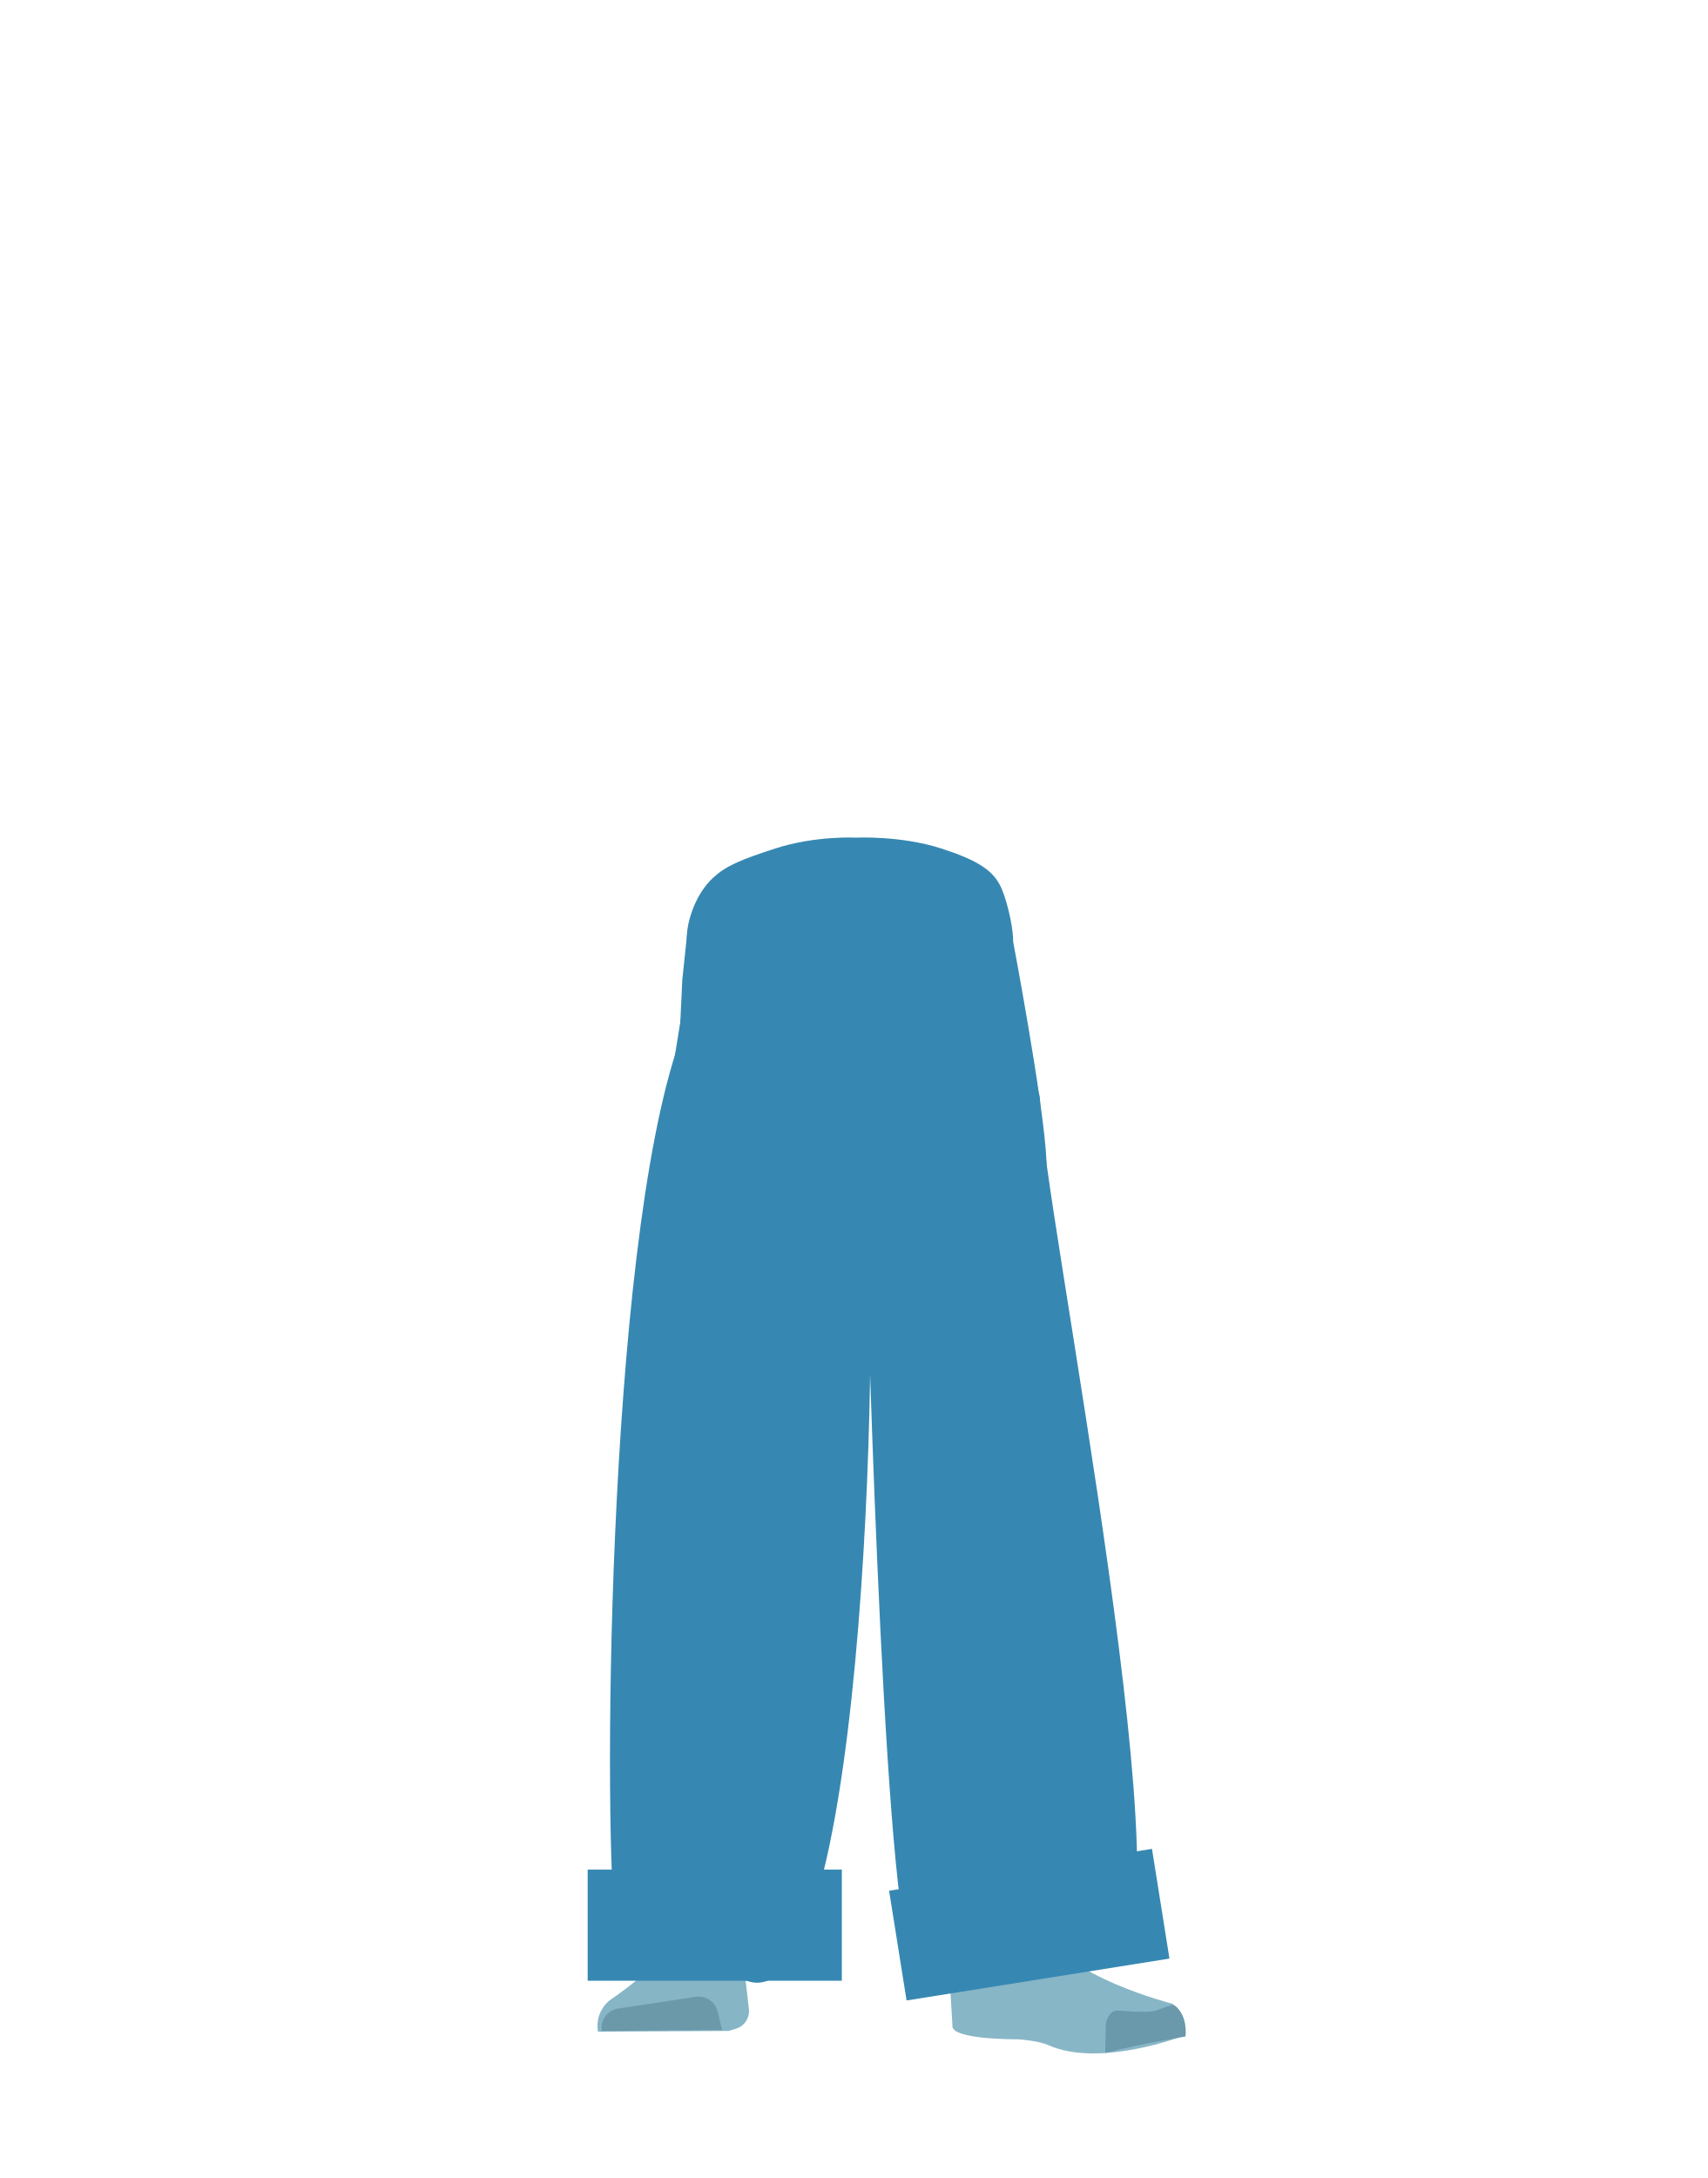
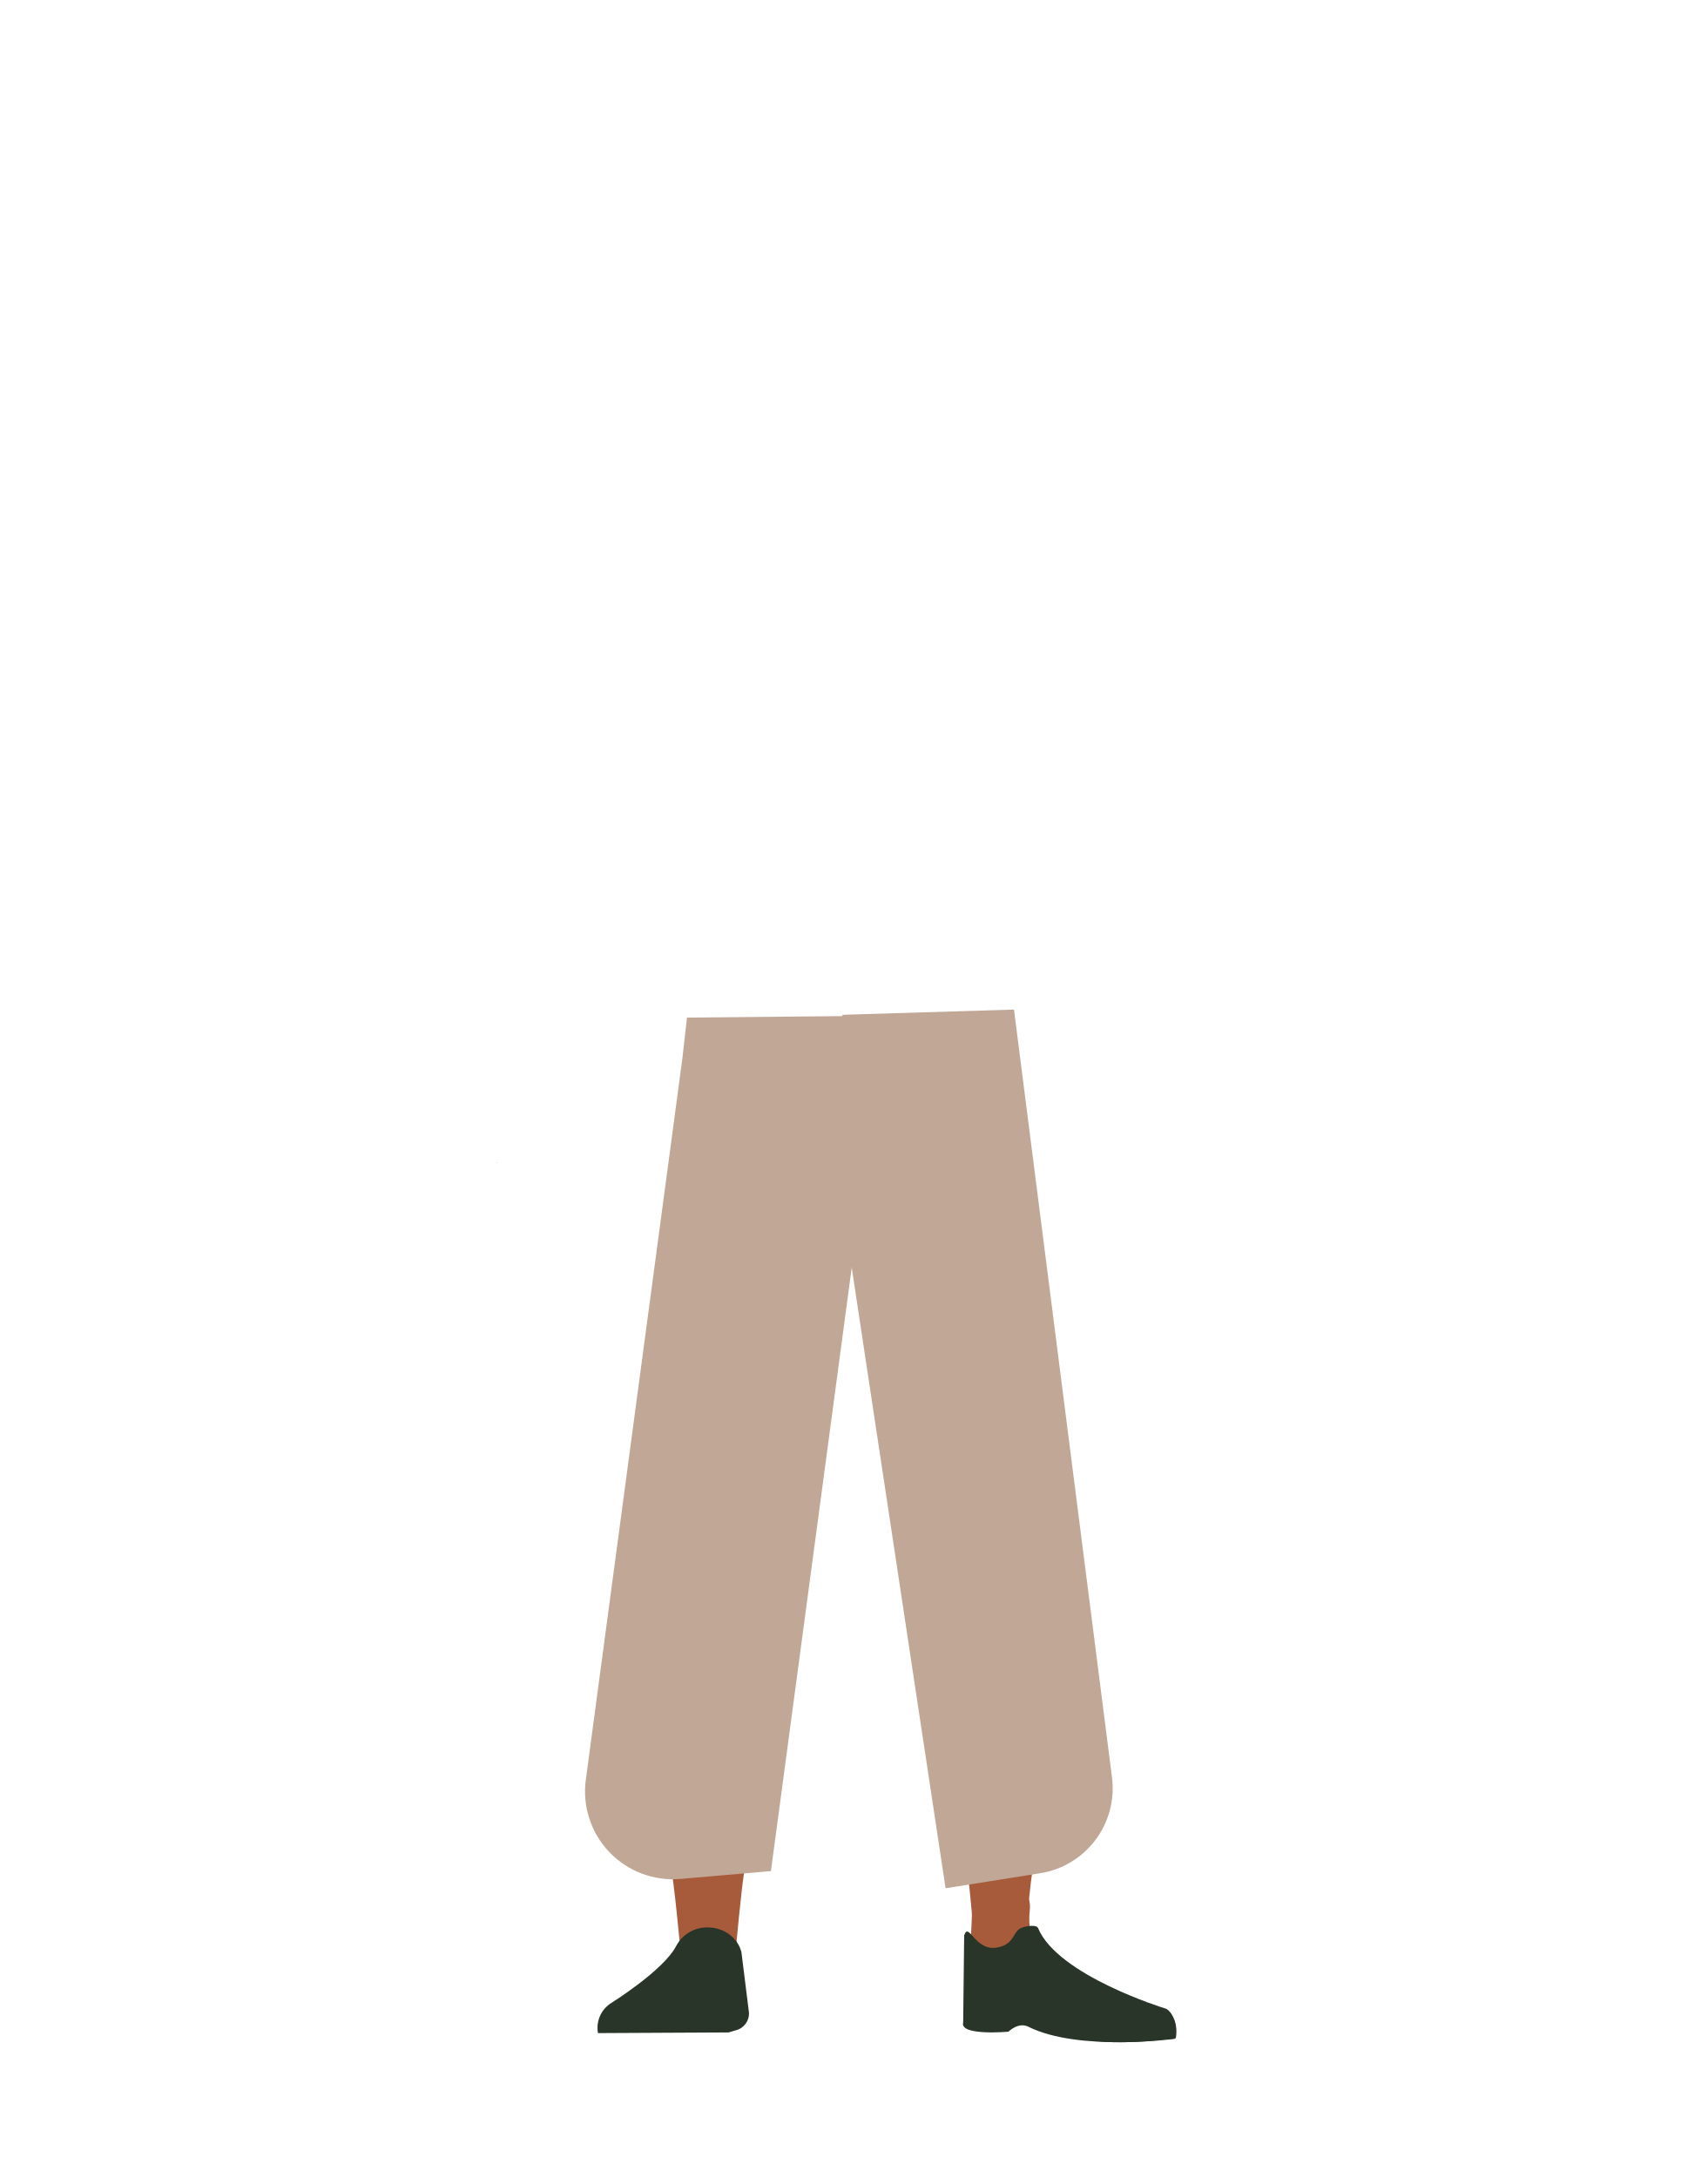
- <svg xmlns="http://www.w3.org/2000/svg" viewBox="0 0 788 1005">
+ <svg xmlns="http://www.w3.org/2000/svg" id="Calque_1" data-name="Calque 1" viewBox="0 0 788 1005">
  <defs>
-     <style>.cls-1{fill:#3688b2;}.cls-2{fill:#86b5c6;}.cls-3{fill:#6c99aa;}.cls-4{fill:#d79072;}.cls-5{fill:#87b6c7;}.cls-6{fill:#6999aa;}.cls-7,.cls-8{fill:none;stroke-linecap:round;stroke-miterlimit:10;stroke-width:2px;}.cls-7{stroke:#6999aa;}.cls-8{stroke:#69a;}</style>
+     <style>.cls-1{fill:#a85b3b;}.cls-2{fill:#283528;}.cls-3{fill:#c1a795;}</style>
  </defs>
-   <g id="Calque_7" data-name="Calque 7">
-     <path class="cls-1" d="M312.56,648.68A26.84,26.84,0,0,0,338,673.12h0a26.84,26.84,0,0,0,27.34-20.34S384.2,564,386.29,531.94c.5-7.58-.82-30.36-.82-30.36l-3.28-53.07s-3-25.06-29.27-29c-30.3-4.53-31.73,11.77-31.73,11.77s-14.9,78.9-16,105.5C304.13,561.3,312.56,648.68,312.56,648.68Z" />
-     <path class="cls-1" d="M336.75,631.38c-13.92-.19-22.33,6.71-24.87,18.16,0,0-7.11,55.37-8.31,77-1.93,34.69,2.48,101.61,7.19,136,1,7.53,3,30.27,3,30.27A13.11,13.11,0,0,0,327,904.68h0a13.11,13.11,0,0,0,12.9-11.81s2.23-26.14,3.5-34.79c4.58-31.35,18-93.52,20-125.14,1.22-19-.44-77.52-.44-77.52-.8-19.21-14.26-23.46-26.18-24Z" />
-     <path class="cls-2" d="M326.26,884.8h0A16.06,16.06,0,0,0,312.14,894h0c-5.84,12.34-30.55,28.87-30.55,28.87A15.14,15.14,0,0,0,276,937.47h0l60.27-.33,3.39-1a8.54,8.54,0,0,0,6-9l-3.46-30A16,16,0,0,0,326.26,884.8Z" />
-     <path class="cls-3" d="M277.77,937.17h0a9,9,0,0,1,7.52-10.37l35.85-5.41a9,9,0,0,1,10.07,6.77l2.06,8.51Z" />
-     <path class="cls-1" d="M434.32,391.48c16.16,5.22,23.2,9.63,27,16.56,3.11,5.62,6,18.49,6.27,24.9.55,15.07-7.77,52.94-21.92,65.58-14.41,12.86-84.8,12.86-99.2,0-14.16-12.64-30-52-29.43-67,.23-6.41,3.77-18.92,12.24-26.63,5.86-5.34,12.42-8.16,28.57-13.38,18.49-6,37.3-5,37.3-5S415.83,385.5,434.32,391.48Z" />
-     <path class="cls-1" d="M475.65,648.68a26.83,26.83,0,0,1-25.44,24.44h0a26.83,26.83,0,0,1-27.34-20.34S404,564,401.92,531.94c-.52-7.91,4.1-83.43,4.1-83.43s-2.83-22.42,29.27-29C463.9,413.66,467,431.28,467,431.28s14.9,77.9,16,104.5C484.09,560.3,475.65,648.68,475.65,648.68Z" />
-     <path class="cls-1" d="M452.56,631.38c12.44-.19,19.94,6.71,22.22,18.16,0,0,14.38,53.37,15.45,75,1.72,34.69-10.25,103.61-14.46,138-.92,7.53-2.66,30.27-2.66,30.27-.6,6.77-5.72,11.91-11.8,11.83h0c-6-.08-10.92-5.16-11.51-11.81,0,0-2-26.14-3.12-34.79-4.1-31.35-16.08-93.52-17.88-125.14-1.09-19,.39-77.52.39-77.52.71-19.21,12.73-23.46,23.37-24Z" />
-     <path class="cls-4" d="M475.57,881c-1.21,34,40.06,38.37,40.06,38.37,4.42,3.47-67,21.84-66.62,17.8,0,0,1.45-52-1-65.21C446.21,862.65,476.28,861,475.57,881Z" />
-     <path class="cls-5" d="M462.7,899.81c6.38-2.17,5.93-6.81,8.47-9.36,1.54-1.54,7.87-3.19,8.79-1.22,10.69,22.66,61.17,35.37,61.17,35.37,5.35,3.82,6.56,9.1,5.54,14.63h0s-38.84,15.16-62.83,4.46C479,941.54,469.91,941,469.91,941s-31.58.3-30.32-6.49l-2.53-42.7C438.78,884.37,451.75,903.55,462.7,899.81Z" />
-     <path class="cls-6" d="M547.19,939.67c.85-9-4.26-14.65-6-14.43-2.5.32-6.51,2.38-9,2.82-4,.68-16-.29-16-.29-3.07-.32-5.61,2.76-5.85,7.09l-.21,12.46s9-2.51,24.64-5.41C537.69,941.38,547.19,939.67,547.19,939.67Z" />
-     <path class="cls-1" d="M317.08,431.49l-2.16,20.61q-.69,14.28-1.36,28.57l-19.89,420,21-.92,34.82.7s12.6-142.09,15.37-175.86c1.61-19.64,2.3-59.14,5.11-78.64,4.1-28.4,25.84-111.81,25.84-111.81l1.77-103.56Z" />
-     <polygon class="cls-1" points="388.55 441.25 390.18 536.87 417.75 702.62 432.2 873.55 433.31 904.67 488.1 898.31 487.19 862 487.92 687.76 463.63 439.11 394.76 441.7 388.55 441.25" />
-     <path class="cls-7" d="M309.29,903.41s4.74-3.36,8.91-3.35c5.1,0,10,3.11,10,3.11" />
-     <path class="cls-8" d="M490.47,899.07s-5.1,2.07-9,2.15" />
-     <path class="cls-1" d="M399.49,563.4c6.22,7.19,3.36,374.31-55.4,350.37-38.14-15.55-53.7,16.93-59.73-22.31s-4.93-313.31,29.2-410.79c0,0,166.36-14.38,166.48,27.77S553.68,911.32,512.16,905c-62.36-9.47-78.85,26.92-92-3.9S399.49,563.4,399.49,563.4Z" />
-     <rect class="cls-1" x="271.24" y="862.7" width="117.3" height="51.27" />
-     <rect class="cls-1" x="413.65" y="862.45" width="122.86" height="51.27" transform="translate(-133.8 85.8) rotate(-9.05)" />
-   </g>
+   <path class="cls-1" d="M336.75,654.66c-13.92-.17-22.33,6.22-24.87,16.82,0,0-7.11,51.28-8.31,71.32-1.93,32.13,2.48,94.1,7.19,126,1,7,3,28,3,28,.66,6.28,6.4,11,13.2,11h0c6.68-.07,12.24-4.78,12.9-10.93,0,0,2.23-24.21,3.5-32.22,4.58-29,18-86.62,20-115.9,1.22-17.63-.44-71.79-.44-71.79-.8-17.79-14.26-21.73-26.18-22.27Z" />
+   <path class="cls-2" d="M277.77,937.86h0c-.82-4.58,2.56-8.9,7.52-9.6l35.85-5a9,9,0,0,1,10.07,6.27l2.06,7.88Z" />
+   <path class="cls-1" d="M452.56,654.66c12.44-.17,19.94,6.22,22.22,16.82,0,0,14.38,49.43,15.45,69.47C492,773.07,480,836.9,475.77,868.78c-.92,7-2.66,28-2.66,28a11.88,11.88,0,0,1-11.8,11h0a11.88,11.88,0,0,1-11.51-10.93s-2-24.21-3.12-32.22c-4.1-29-16.08-86.62-17.88-115.9-1.09-17.63.39-71.79.39-71.79.71-17.79,12.73-21.73,23.37-22.27Z" />
+   <path class="cls-1" d="M475.28,881.72c-3.55,31.34,37.31,38,37.31,38,4.18,3.49-68.35,15.89-67.69,12.18,0,0,5.05-48,3.47-60.31C447.26,862.91,477.37,863.31,475.28,881.72Z" />
+   <path class="cls-2" d="M542.68,940.54c1.46-8.27-3.24-13.81-5-13.72-2.51.13-6.65,1.79-9.16,2-4,.38-15.89-1.29-15.89-1.29-3.05-.49-5.8,2.19-6.34,6.18l-.8,8s7.24,1.4,24.69.12C533.09,941.6,542.68,940.54,542.68,940.54Z" />
+   <path class="cls-3" d="M317.08,469.55l-2.16,19.08L270.39,821.21A40.51,40.51,0,0,0,314,867l41.82-3.62,40-298.69,1.77-95.91Z" />
+   <path class="cls-3" d="M388.54,478.59l1.89,88.55,46,304.16,43.66-6.93a39.69,39.69,0,0,0,33.22-43.6L468,465.85l-79.18,2.41Z" />
+   <path class="cls-2" d="M326.26,889.37h0a16.15,16.15,0,0,0-14.12,8.48h0c-5.84,11.43-30.55,26.74-30.55,26.74A13.51,13.51,0,0,0,276,938.14h0l60.27-.31,3.39-1a7.94,7.94,0,0,0,6-8.31l-3.46-27.74C340.52,894,333.85,889.2,326.26,889.37Z" />
+   <path class="cls-2" d="M461.14,898.46c6.51-1.63,6.38-6,9.1-8.23,1.64-1.35,8.07-2.49,8.86-.58,9.06,21.92,58.53,37.07,58.53,37.07,5.08,3.92,5.91,8.95,4.51,14.07h0s-44.33,6-67.51-5.59c-4.65-2.32-9.19,2.29-9.19,2.29s-22.63,2.06-20.89-4.22l.46-40.2C447.26,886.26,449.94,901.27,461.14,898.46Z" />
+   <polygon points="229.24 536.53 229.34 536.49 229.24 536.44 229.24 536.53" />
+   <polygon points="229.34 536.49 229.44 536.53 229.44 536.44 229.34 536.49" />
+   <polygon points="229.24 536.53 229.34 536.49 229.24 536.44 229.24 536.53" />
+   <polygon points="229.34 536.49 229.44 536.53 229.44 536.44 229.34 536.49" />
</svg>
